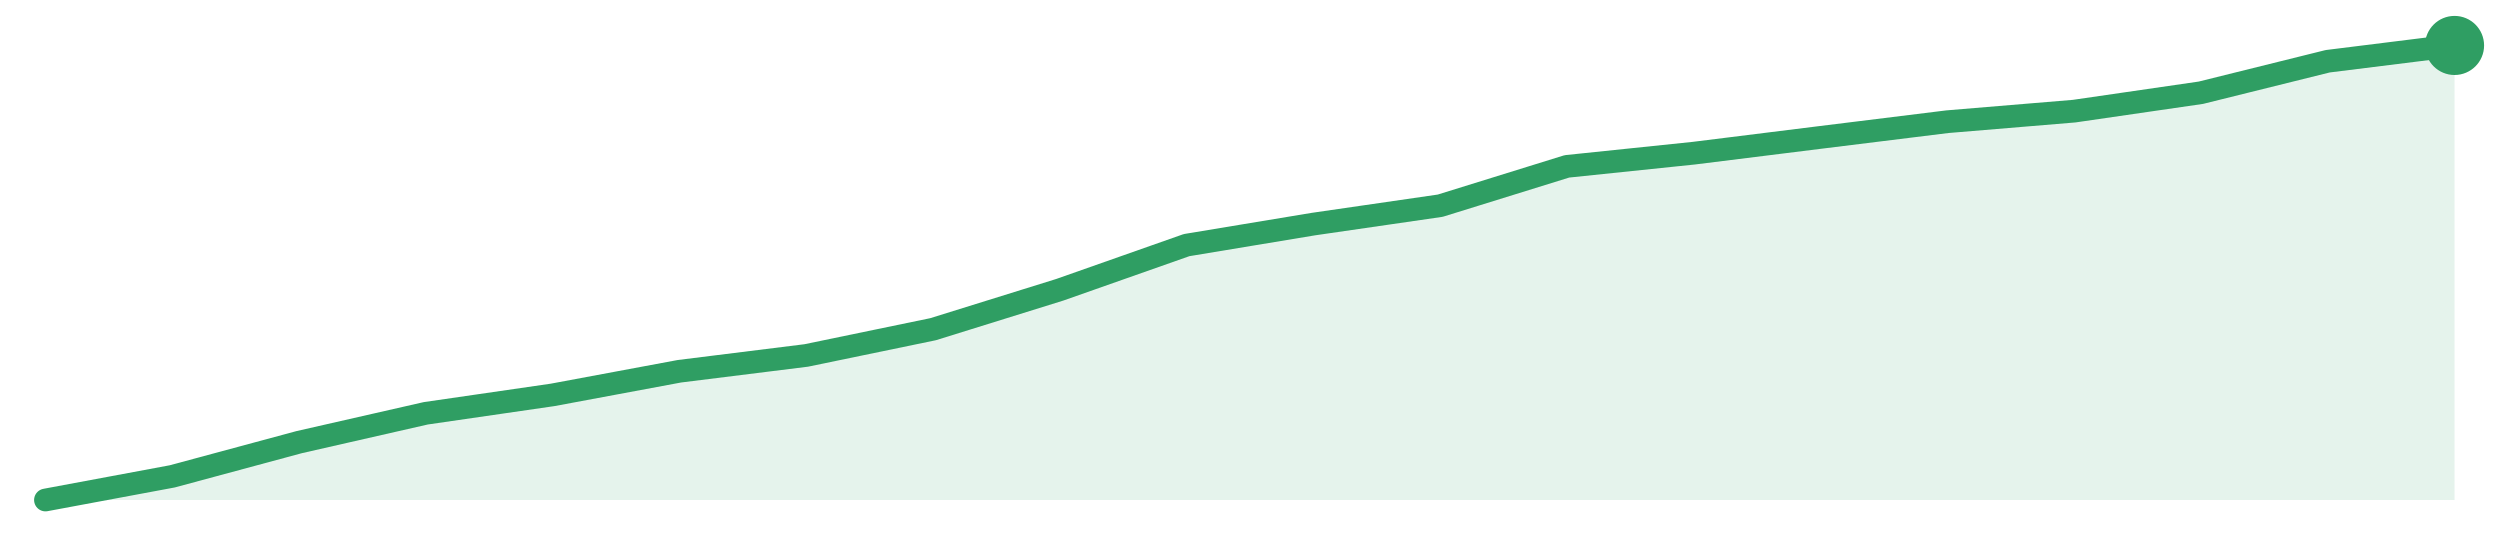
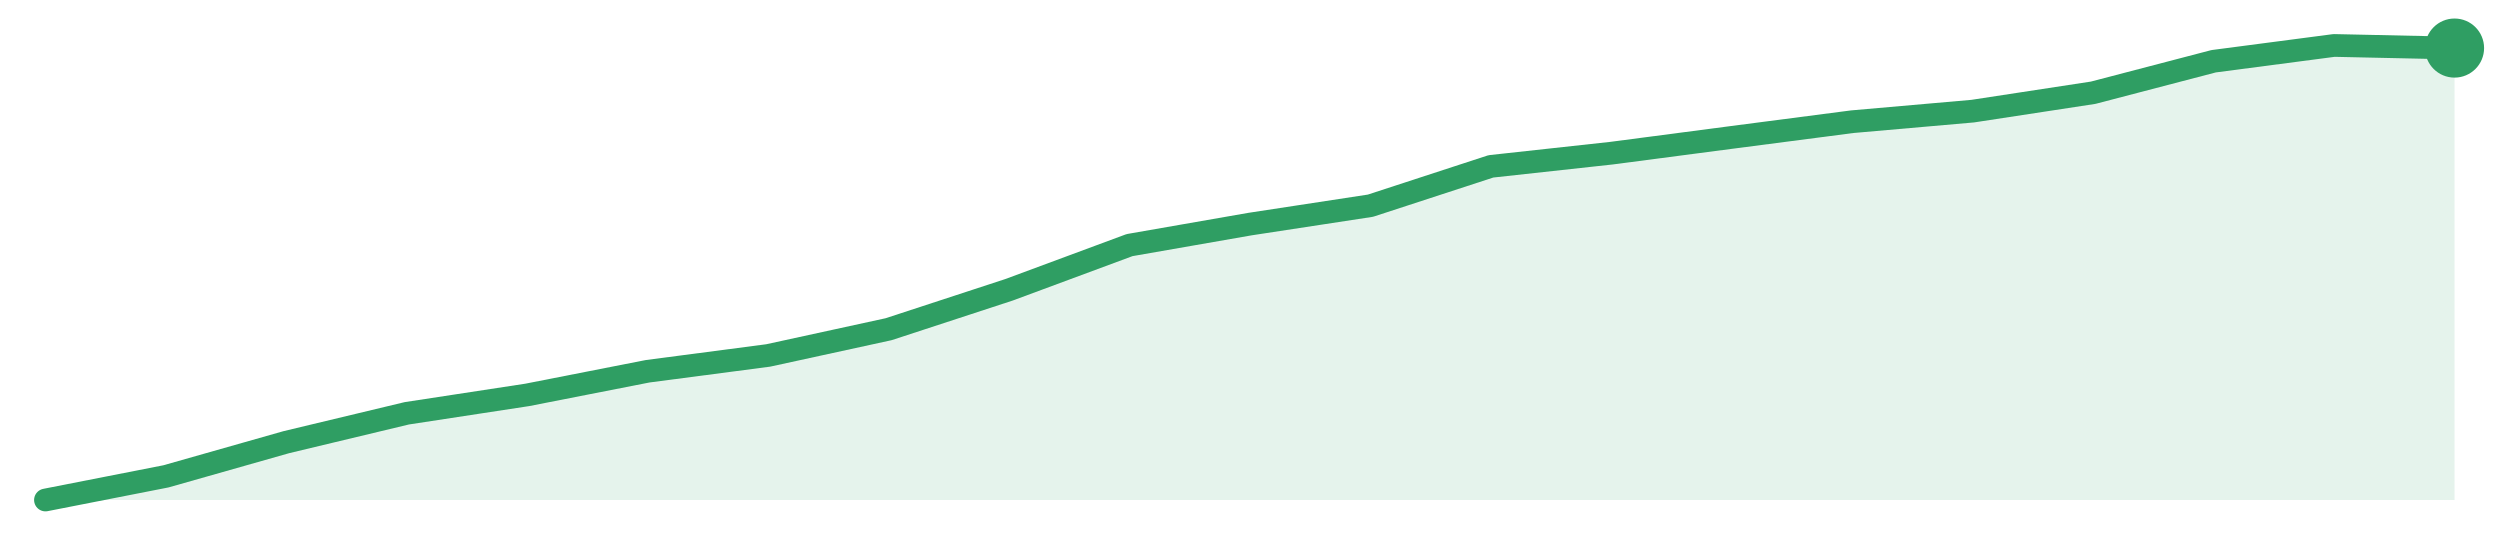
<svg xmlns="http://www.w3.org/2000/svg" width="220" height="48" viewBox="0 0 220 48" role="img" aria-label="trend">
-   <path d="M4.0,44.0 L4.0,44.0 L15.16,41.92 L26.32,38.91 L37.47,36.37 L48.63,34.75 L59.79,32.67 L70.95,31.28 L82.11,28.97 L93.26,25.5 L104.42,21.57 L115.58,19.72 L126.74,18.1 L137.89,14.64 L149.05,13.48 L160.21,12.09 L171.37,10.71 L182.53,9.78 L193.68,8.16 L204.84,5.39 L216.0,4.0 L216.0,44.0 Z" fill="#2f9e631f" />
-   <path d="M4.0,44.0 L15.16,41.92 L26.32,38.91 L37.47,36.37 L48.63,34.75 L59.79,32.67 L70.95,31.28 L82.11,28.97 L93.26,25.5 L104.42,21.57 L115.58,19.72 L126.74,18.1 L137.89,14.64 L149.05,13.48 L160.21,12.09 L171.37,10.71 L182.53,9.78 L193.68,8.16 L204.84,5.39 L216.0,4.0" fill="none" stroke="#2f9e63" stroke-width="2" stroke-linejoin="round" stroke-linecap="round" />
-   <circle cx="216.0" cy="4.0" r="2.6" fill="#2f9e63" />
+   <path d="M4.0,44.0 L4.0,44.0 L14.6,41.92 L25.2,38.91 L35.8,36.37 L46.4,34.75 L57.0,32.67 L67.6,31.28 L78.2,28.97 L88.8,25.5 L99.4,21.57 L110.0,19.72 L120.6,18.1 L131.2,14.64 L141.8,13.48 L152.4,12.09 L163.0,10.71 L173.6,9.78 L184.2,8.16 L194.8,5.39 L205.4,4.0 L216.0,4.23 L216.0,44.0 Z" fill="#2f9e631f" />
+   <path d="M4.0,44.0 L14.6,41.92 L25.2,38.91 L35.8,36.37 L46.4,34.75 L57.0,32.67 L67.6,31.28 L78.2,28.97 L88.8,25.5 L99.4,21.57 L110.0,19.72 L120.6,18.1 L131.2,14.64 L141.8,13.48 L152.4,12.09 L163.0,10.71 L173.6,9.78 L184.2,8.16 L194.8,5.39 L205.4,4.0 L216.0,4.23" fill="none" stroke="#2f9e63" stroke-width="2" stroke-linejoin="round" stroke-linecap="round" />
+   <circle cx="216.0" cy="4.23" r="2.6" fill="#2f9e63" />
</svg>
